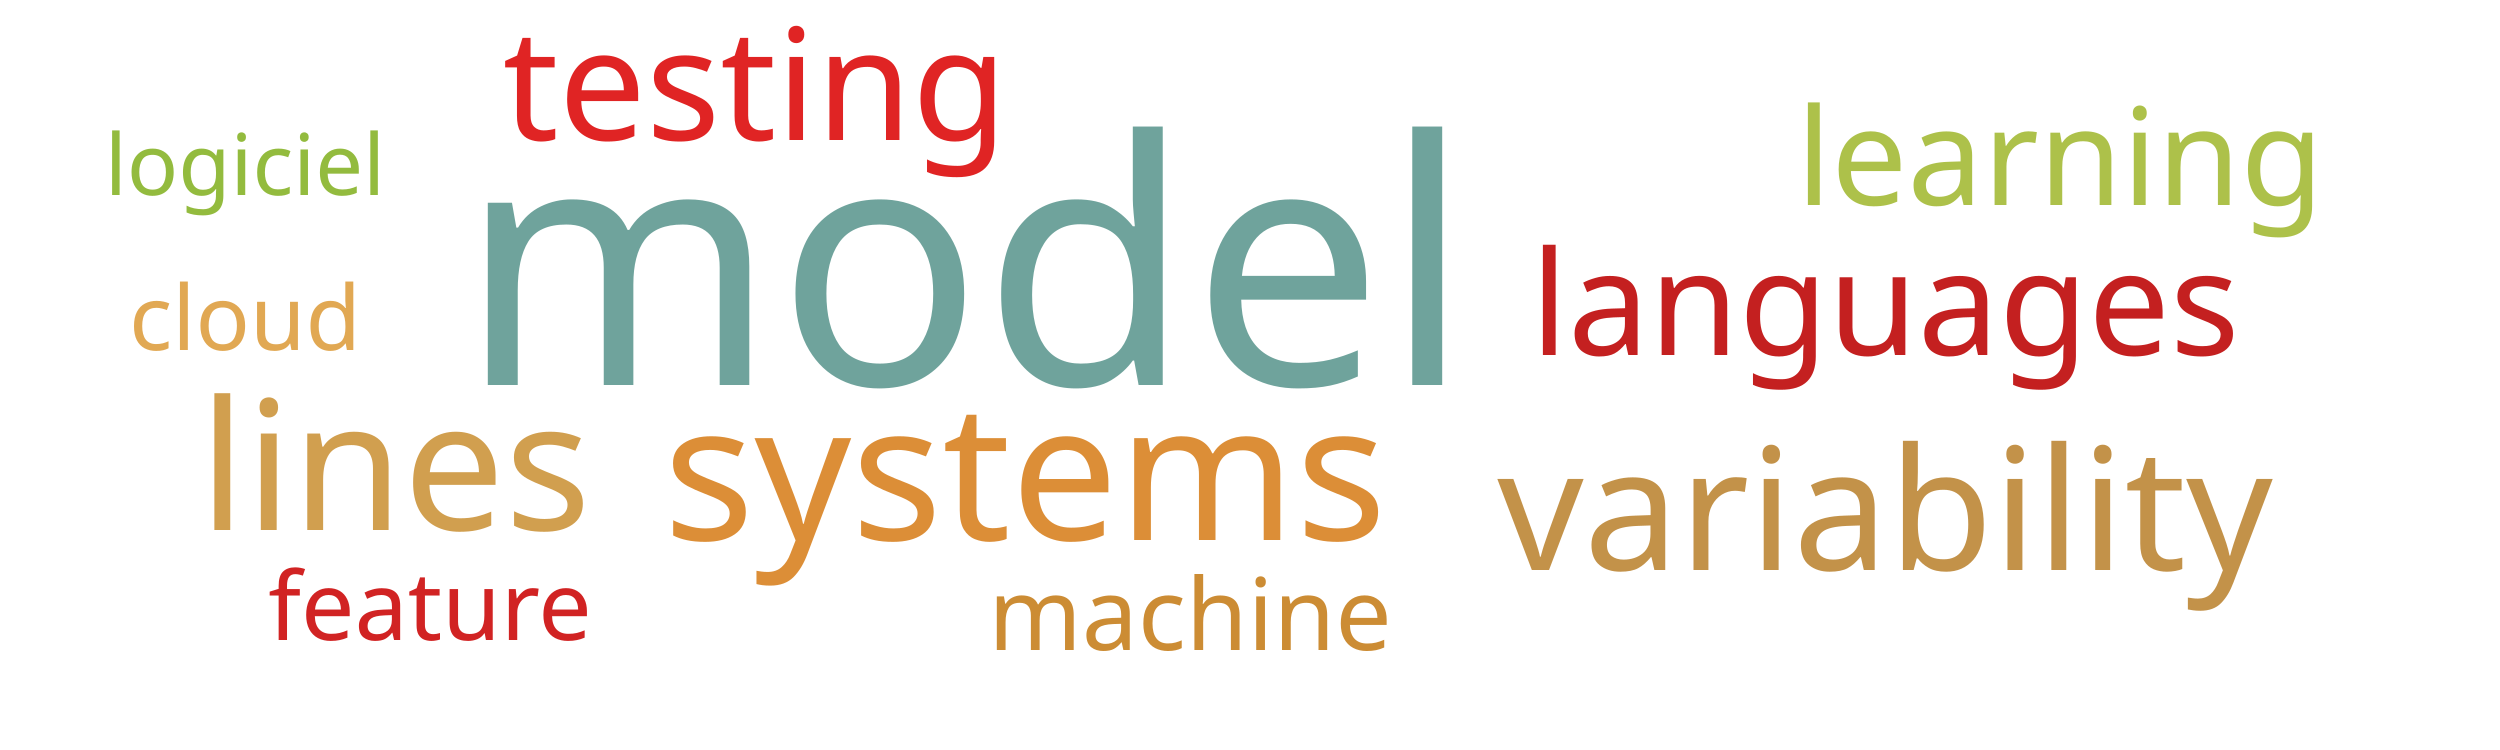
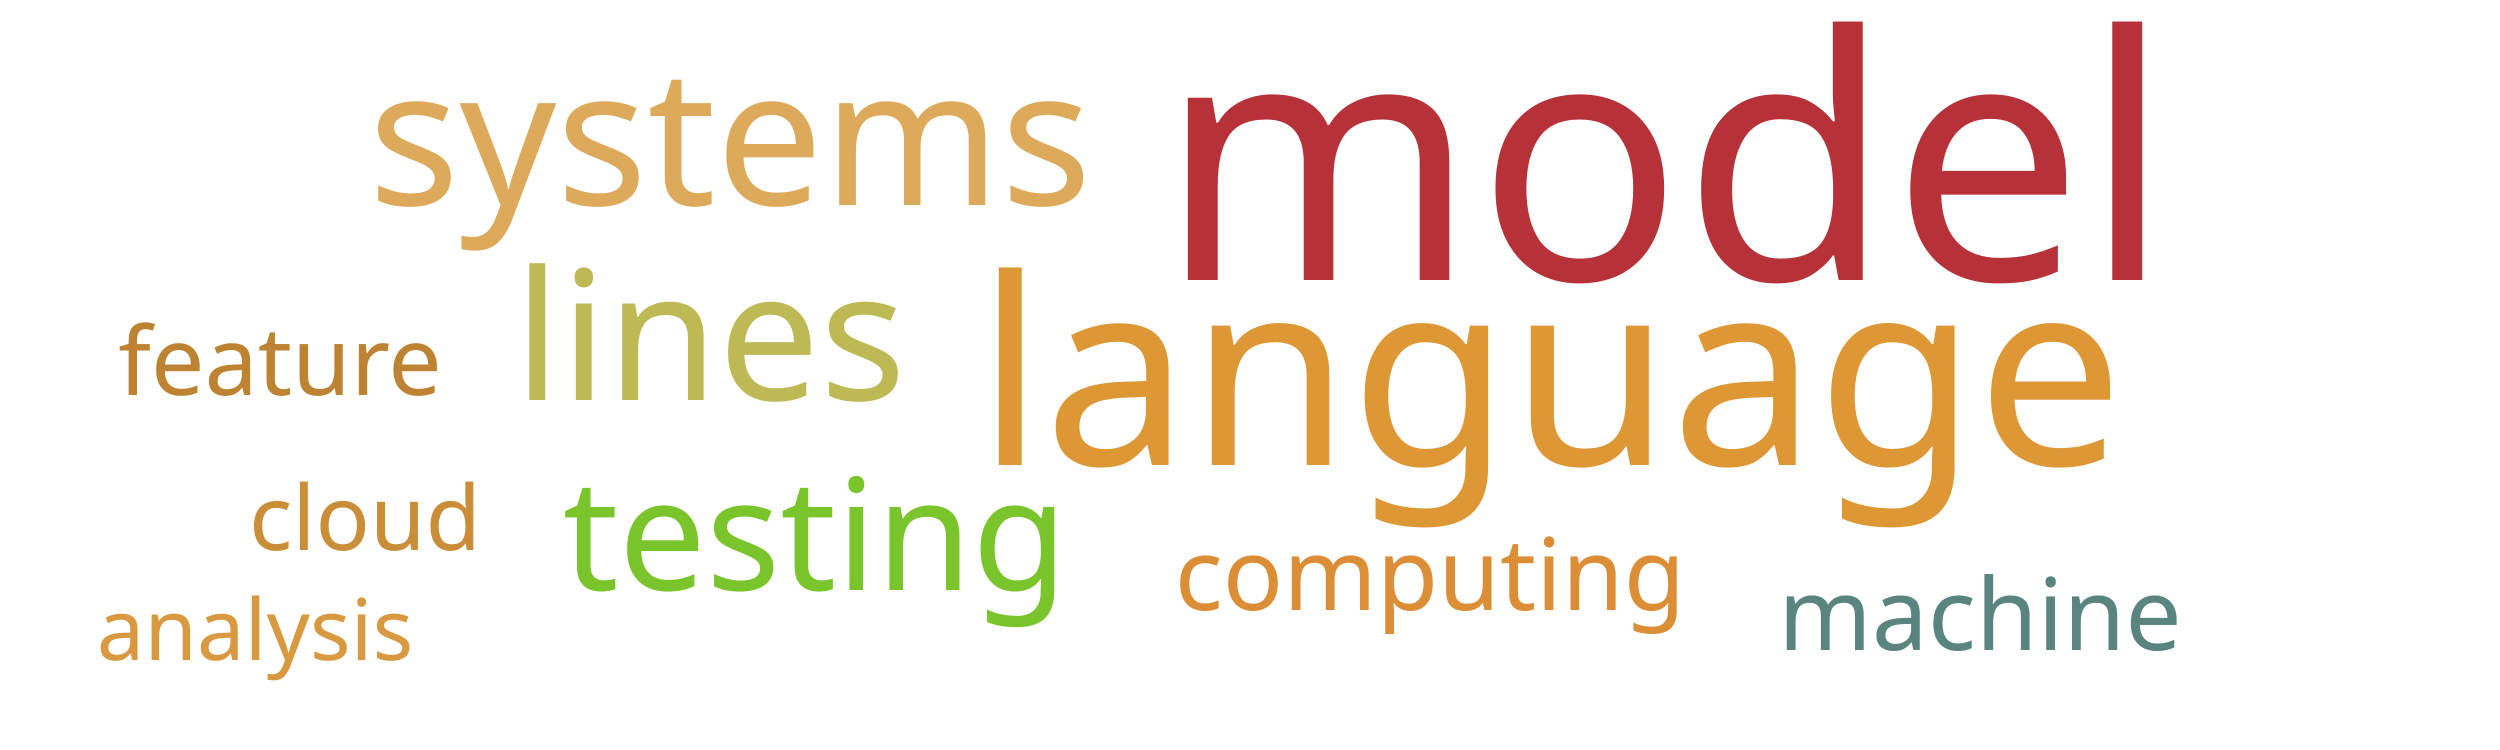
<svg xmlns="http://www.w3.org/2000/svg" width="500" height="150">
  <g transform="translate(250, 75)">
-     <text text-anchor="middle" style="font-family: Impact; font-size: 68px; fill: #6fa39c" transform="translate(-57,2)rotate(0)">model</text>
-     <text text-anchor="middle" style="font-family: Impact; font-size: 38px; fill: #dc8e37" transform="translate(-45,33)rotate(0)">systems</text>
-     <text text-anchor="middle" style="font-family: Impact; font-size: 36px; fill: #d19f4f" transform="translate(-171,31)rotate(0)">lines</text>
-     <text text-anchor="middle" style="font-family: Impact; font-size: 34px; fill: #c39249" transform="translate(127,39)rotate(0)">variability</text>
-     <text text-anchor="middle" style="font-family: Impact; font-size: 31px; fill: #e02424" transform="translate(-99,-47)rotate(0)">testing</text>
-     <text text-anchor="middle" style="font-family: Impact; font-size: 29px; fill: #c42020" transform="translate(127,-4)rotate(0)">languages</text>
-     <text text-anchor="middle" style="font-family: Impact; font-size: 27px; fill: #adc14a" transform="translate(162,-34)rotate(0)">learning</text>
-     <text text-anchor="middle" style="font-family: Impact; font-size: 20px; fill: #cc8c34" transform="translate(-12,55)rotate(0)">machine</text>
-     <text text-anchor="middle" style="font-family: Impact; font-size: 19px; fill: #d12323" transform="translate(-164,53)rotate(0)">feature</text>
-     <text text-anchor="middle" style="font-family: Impact; font-size: 18px; fill: #e1a853" transform="translate(-201,-5)rotate(0)">cloud</text>
-     <text text-anchor="middle" style="font-family: Impact; font-size: 17px; fill: #93bb3e" transform="translate(-201,-36)rotate(0)">logiciel</text>
+     <text text-anchor="middle" style="font-family: Impact; font-size: 68px; fill: #b63138" transform="translate(83,-19)rotate(0)">model</text>
+     <text text-anchor="middle" style="font-family: Impact; font-size: 52px; fill: #dd9735" transform="translate(60,18)rotate(0)">language</text>
+     <text text-anchor="middle" style="font-family: Impact; font-size: 38px; fill: #ddaa5c" transform="translate(-104,-34)rotate(0)">systems</text>
+     <text text-anchor="middle" style="font-family: Impact; font-size: 36px; fill: #bdb954" transform="translate(-108,5)rotate(0)">lines</text>
+     <text text-anchor="middle" style="font-family: Impact; font-size: 31px; fill: #7ac52c" transform="translate(-87,43)rotate(0)">testing</text>
+     <text text-anchor="middle" style="font-family: Impact; font-size: 20px; fill: #dc8e37" transform="translate(36,47)rotate(0)">computing</text>
+     <text text-anchor="middle" style="font-family: Impact; font-size: 20px; fill: #5a847e" transform="translate(146,55)rotate(0)">machine</text>
+     <text text-anchor="middle" style="font-family: Impact; font-size: 19px; fill: #bd8332" transform="translate(-194,4)rotate(0)">feature</text>
+     <text text-anchor="middle" style="font-family: Impact; font-size: 18px; fill: #ca8e38" transform="translate(-177,35)rotate(0)">cloud</text>
+     <text text-anchor="middle" style="font-family: Impact; font-size: 17px; fill: #d89940" transform="translate(-199,57)rotate(0)">analysis</text>
  </g>
</svg>
